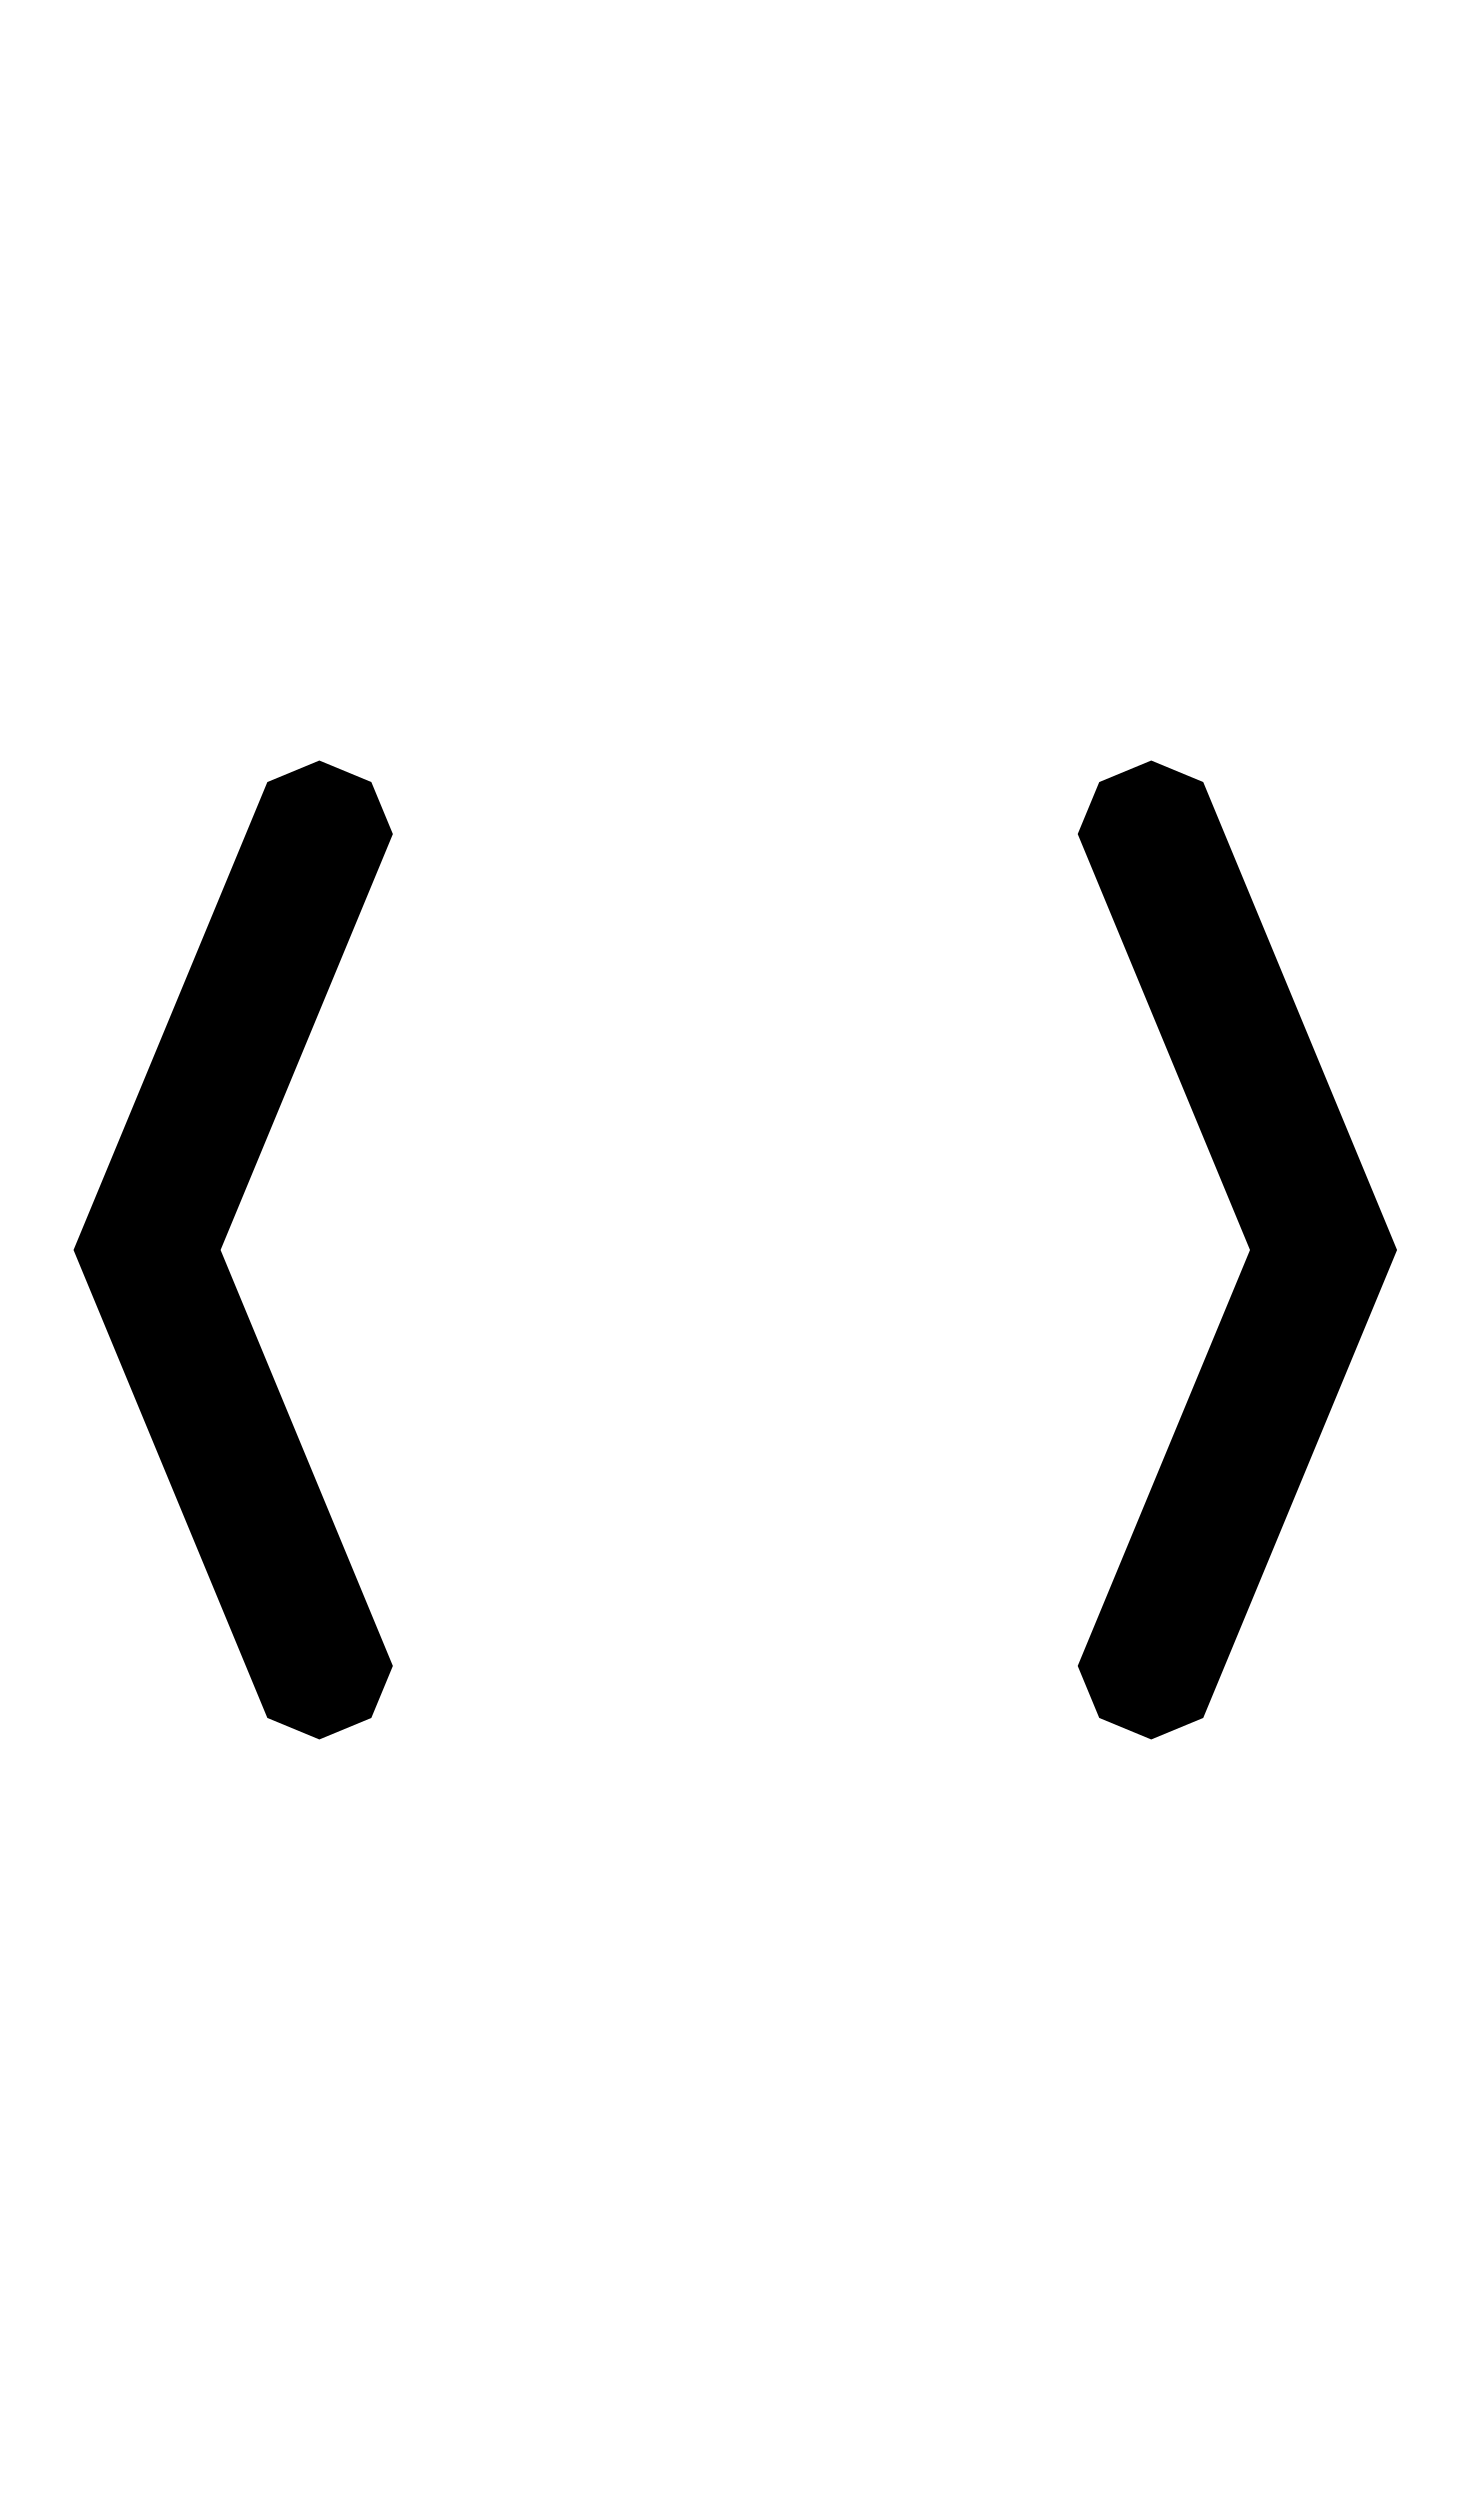
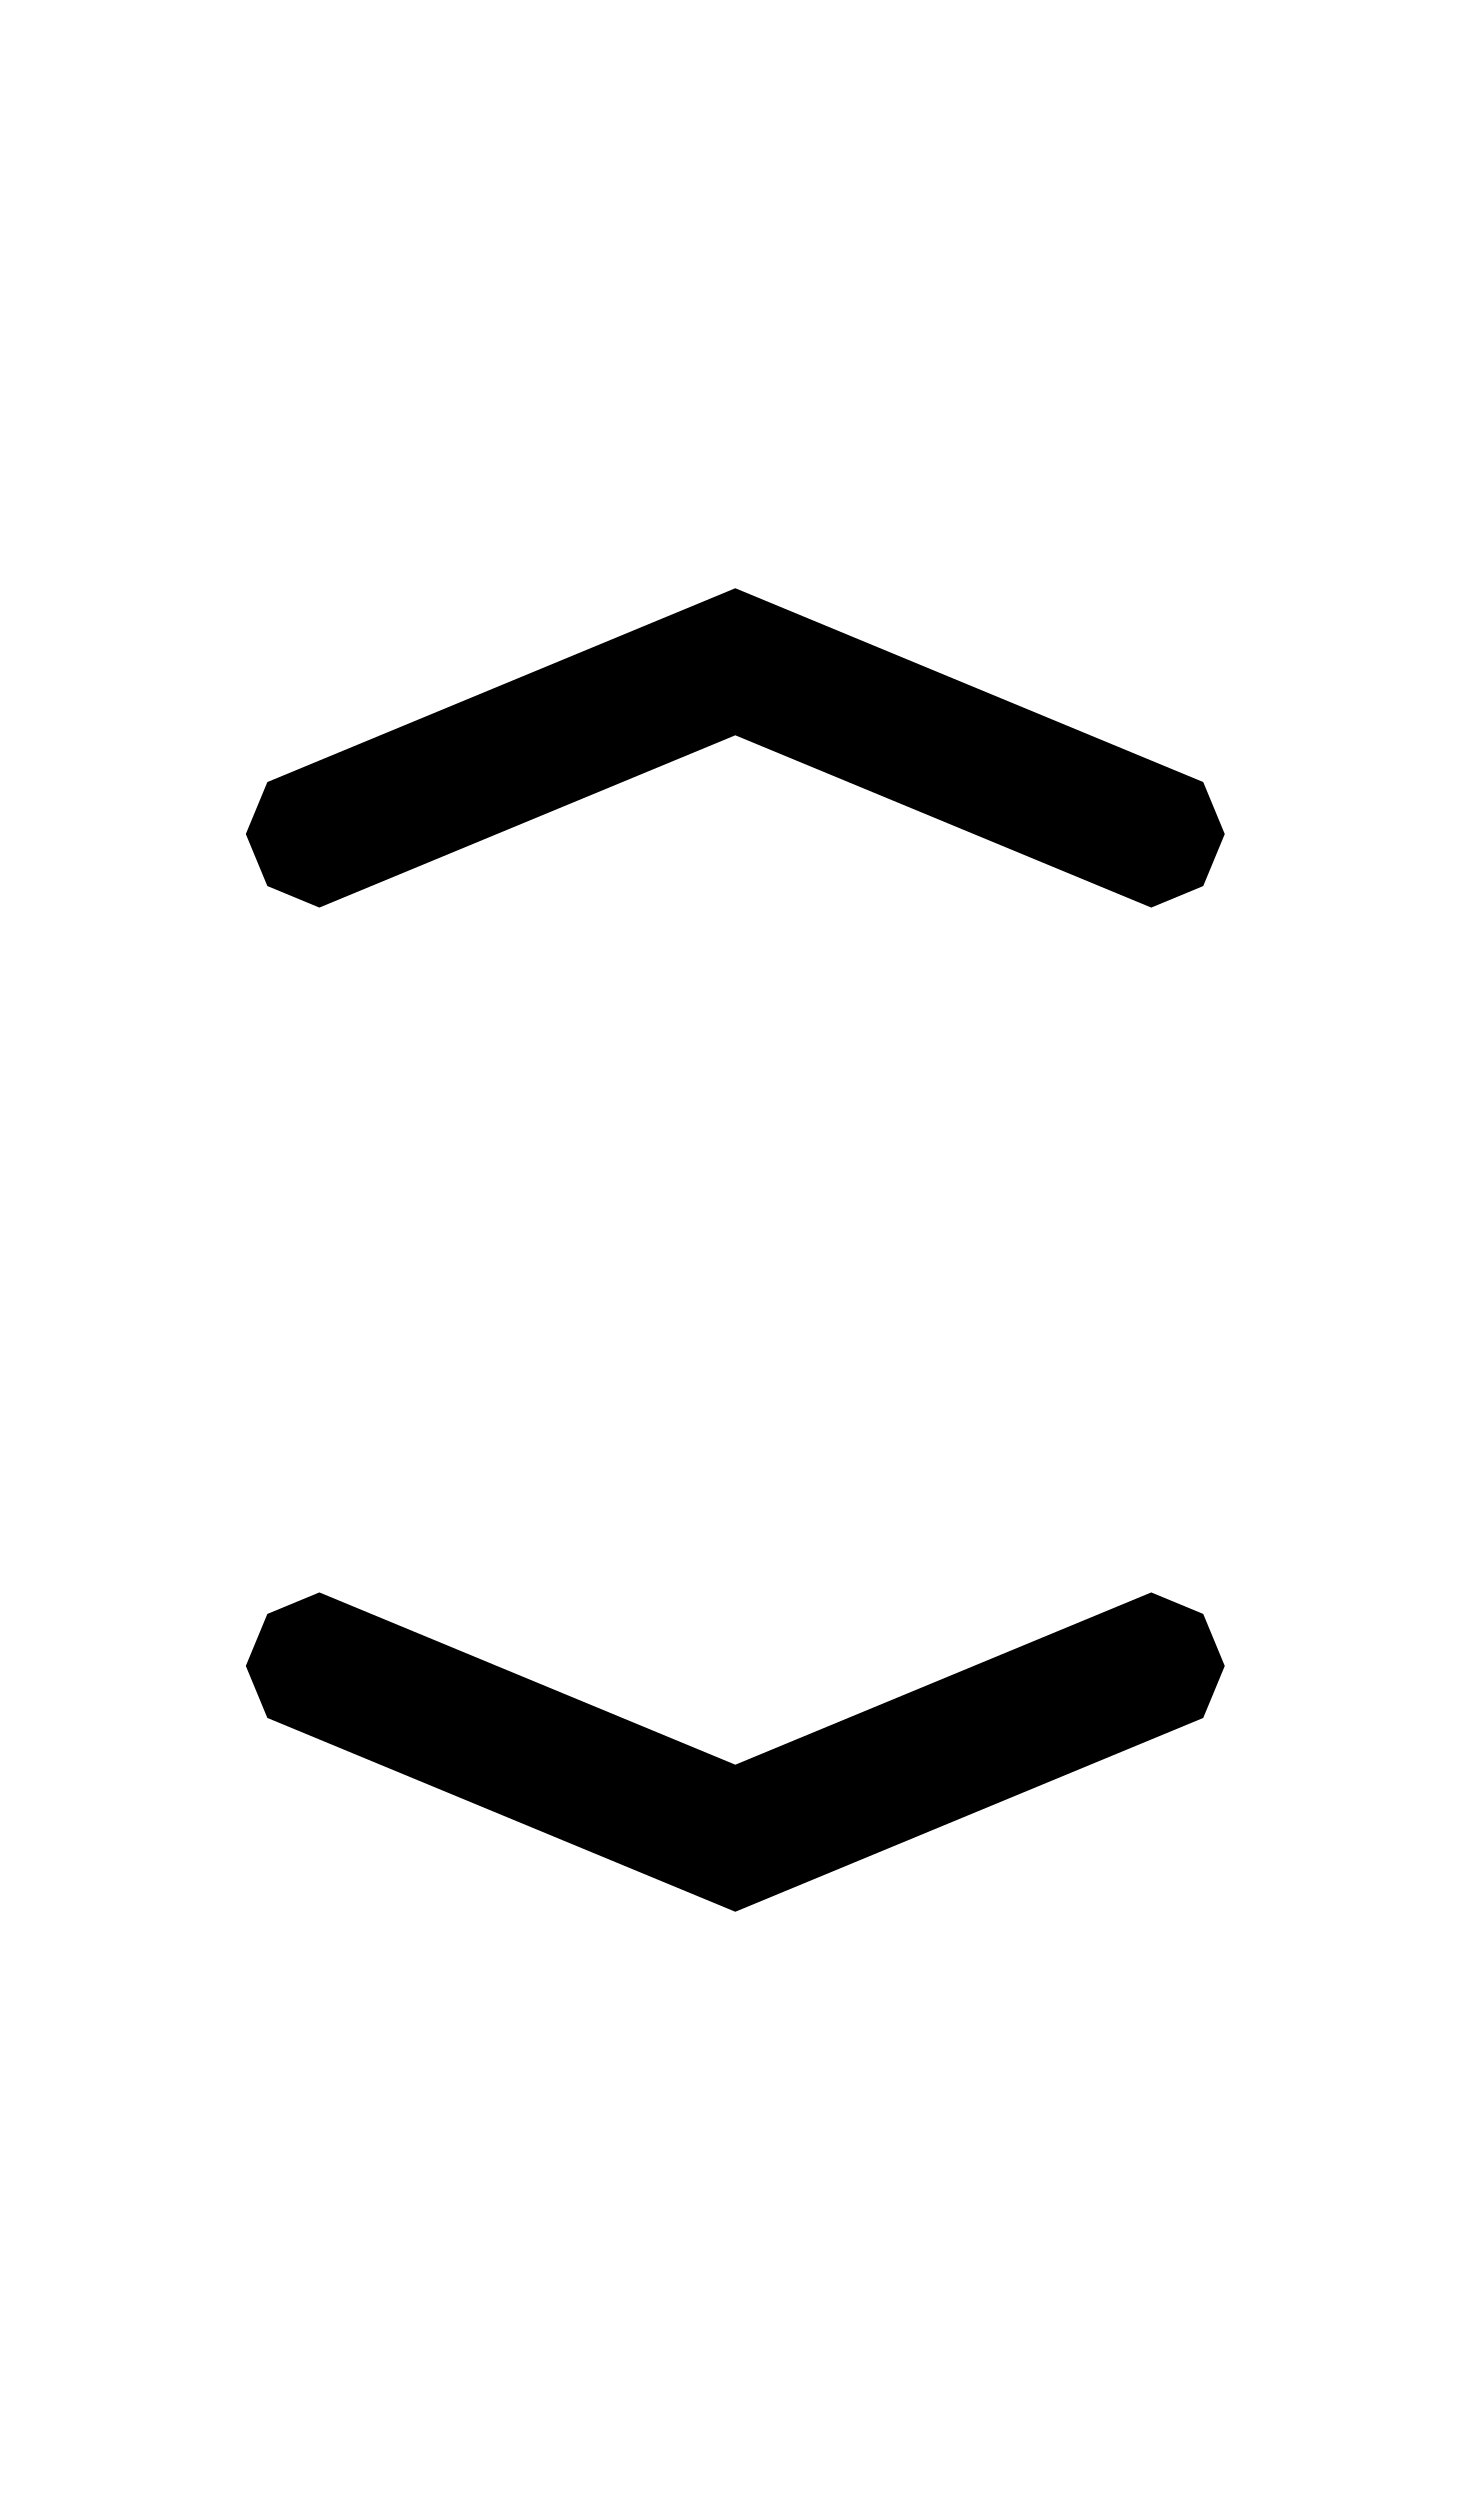
- <svg xmlns="http://www.w3.org/2000/svg" width="500" height="850" version="1.1" id="svg2">
-   <defs id="defs2" />
-   <path id="path1" d="M 108.58 258.578 L 90.9 265.9 L 83.578 283.578 L 24.998 425 L 83.578 566.422 L 90.9 584.1 L 108.578 591.422 L 126.256 584.1 L 133.578 566.422 L 126.256 548.744 L 126.256 548.742 L 75 425 L 126.258 301.256 L 133.58 283.578 L 126.258 265.9 L 108.58 258.578 z M 391.422 258.578 L 373.744 265.9 L 366.422 283.578 L 373.744 301.256 L 373.744 301.258 L 425 425 L 373.742 548.744 L 366.42 566.422 L 373.742 584.1 L 391.42 591.422 L 409.1 584.1 L 416.422 566.422 L 475.002 425 L 416.422 283.578 L 409.1 265.9 L 391.422 258.578 z " />
+ <svg xmlns="http://www.w3.org/2000/svg" width="500" height="850">
+   <path d="M 250 199.998 L 108.578 258.578 L 90.9 265.9 L 83.578 283.578 L 90.9 301.256 L 108.578 308.578 L 126.256 301.256 L 126.258 301.256 L 250 250 L 373.744 301.258 L 391.422 308.58 L 409.1 301.258 L 416.422 283.58 L 409.1 265.9 L 391.422 258.578 L 250 199.998 z M 108.578 541.42 L 90.9 548.742 L 83.578 566.42 L 90.9 584.1 L 108.578 591.422 L 250 650.002 L 391.422 591.422 L 409.1 584.1 L 416.422 566.422 L 409.1 548.744 L 391.422 541.422 L 373.744 548.744 L 373.742 548.744 L 250 600 L 126.256 548.742 L 108.578 541.42 z " />
</svg>
